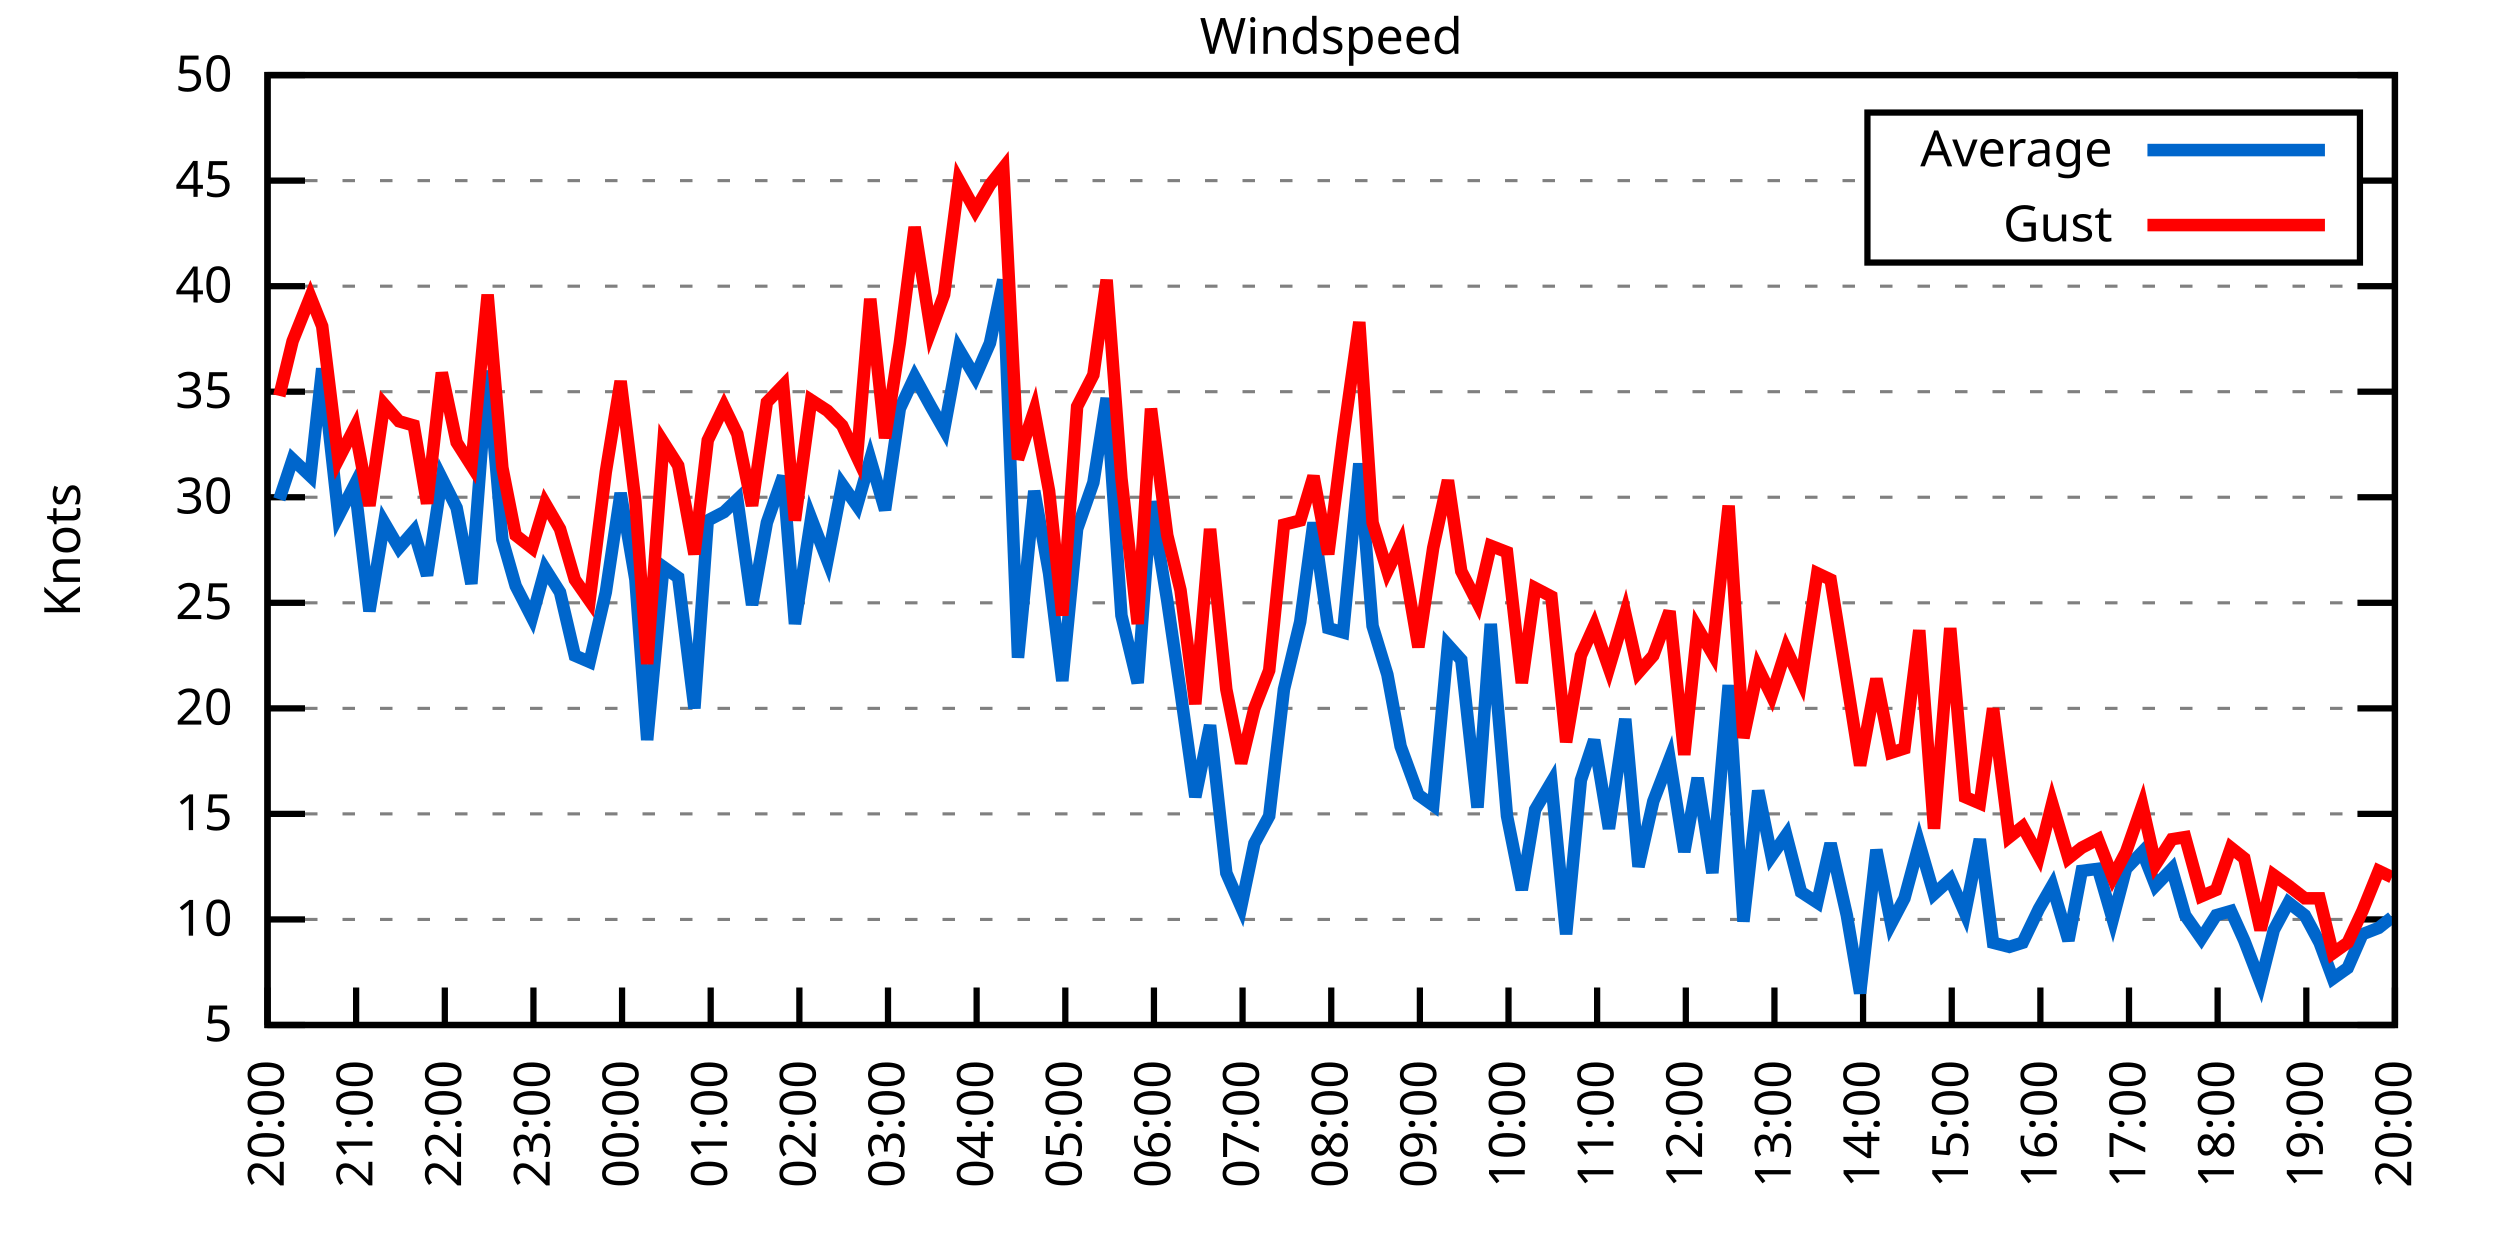
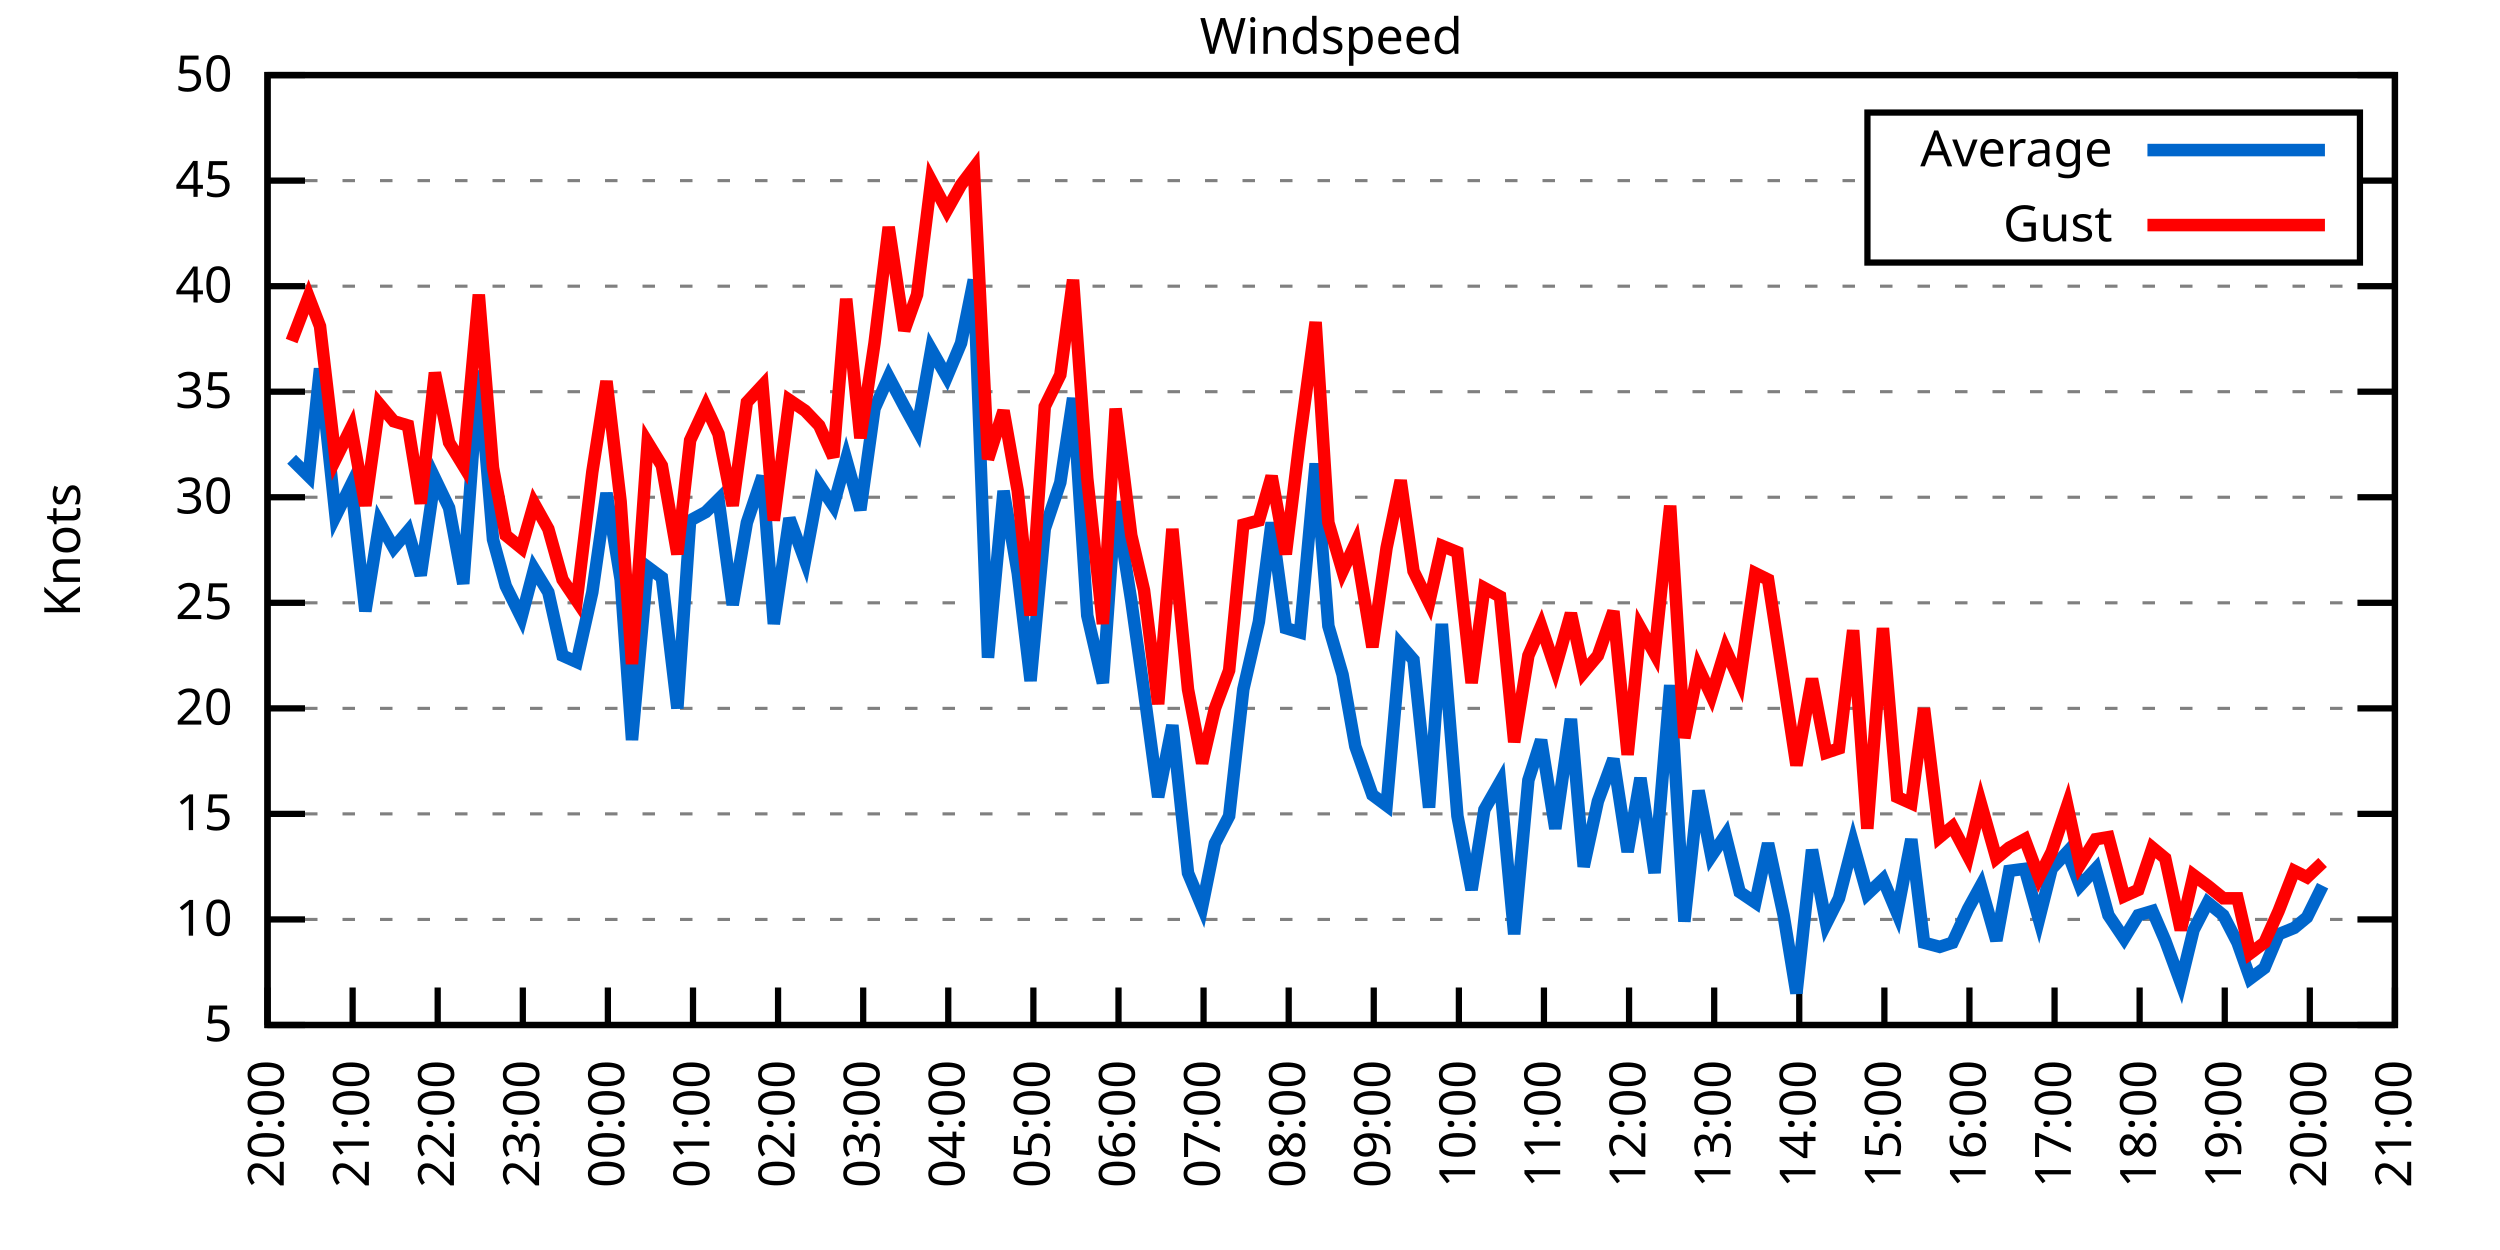
<svg xmlns="http://www.w3.org/2000/svg" xmlns:xlink="http://www.w3.org/1999/xlink" width="400" height="200" viewBox="0 0 400 200">
  <g id="gnuplot_canvas">
    <rect x="0" y="0" width="400" height="200" fill="none" />
    <defs>
      <circle id="gpDot" r="0.5" stroke-width="0.5" stroke="currentColor" />
      <path id="gpPt0" stroke-width="0.333" stroke="currentColor" d="M-1,0 h2 M0,-1 v2" />
      <path id="gpPt1" stroke-width="0.333" stroke="currentColor" d="M-1,-1 L1,1 M1,-1 L-1,1" />
      <path id="gpPt2" stroke-width="0.333" stroke="currentColor" d="M-1,0 L1,0 M0,-1 L0,1 M-1,-1 L1,1 M-1,1 L1,-1" />
      <rect id="gpPt3" stroke-width="0.333" stroke="currentColor" x="-1" y="-1" width="2" height="2" />
      <rect id="gpPt4" stroke-width="0.333" stroke="currentColor" fill="currentColor" x="-1" y="-1" width="2" height="2" />
      <circle id="gpPt5" stroke-width="0.333" stroke="currentColor" cx="0" cy="0" r="1" />
      <use xlink:href="#gpPt5" id="gpPt6" fill="currentColor" stroke="none" />
      <path id="gpPt7" stroke-width="0.333" stroke="currentColor" d="M0,-1.33 L-1.33,0.67 L1.33,0.67 z" />
      <use xlink:href="#gpPt7" id="gpPt8" fill="currentColor" stroke="none" />
      <use xlink:href="#gpPt7" id="gpPt9" stroke="currentColor" transform="rotate(180)" />
      <use xlink:href="#gpPt9" id="gpPt10" fill="currentColor" stroke="none" />
      <use xlink:href="#gpPt3" id="gpPt11" stroke="currentColor" transform="rotate(45)" />
      <use xlink:href="#gpPt11" id="gpPt12" fill="currentColor" stroke="none" />
      <path id="gpPt13" stroke-width="0.333" stroke="currentColor" d="M0,1.330 L1.265,0.411 L0.782,-1.067 L-0.782,-1.076 L-1.265,0.411 z" />
      <use xlink:href="#gpPt13" id="gpPt14" fill="currentColor" stroke="none" />
      <filter id="textbox" filterUnits="objectBoundingBox" x="0" y="0" height="1" width="1">
        <feFlood flood-color="white" flood-opacity="1" result="bgnd" />
        <feComposite in="SourceGraphic" in2="bgnd" operator="atop" />
      </filter>
      <filter id="greybox" filterUnits="objectBoundingBox" x="0" y="0" height="1" width="1">
        <feFlood flood-color="lightgrey" flood-opacity="1" result="grey" />
        <feComposite in="SourceGraphic" in2="grey" operator="atop" />
      </filter>
    </defs>
    <g fill="none" color="white" stroke="currentColor" stroke-width="1.00" stroke-linecap="butt" stroke-linejoin="miter">
</g>
    <g fill="none" color="black" stroke="currentColor" stroke-width="1.00" stroke-linecap="butt" stroke-linejoin="miter">
      <g stroke="none" shape-rendering="crispEdges">
        <polygon fill="rgb(255, 255, 255)" points="42.80,164.00 383.18,164.00 383.18,12.02 42.80,12.02 " />
      </g>
    </g>
    <g fill="none" color="black" stroke="currentColor" stroke-width="1.00" stroke-linecap="butt" stroke-linejoin="miter">
</g>
    <g fill="none" color="black" stroke="black" stroke-width="0.50" stroke-linecap="butt" stroke-linejoin="miter">
</g>
    <g fill="none" color="gray" stroke="currentColor" stroke-width="0.50" stroke-linecap="butt" stroke-linejoin="miter">
      <path stroke="gray" stroke-dasharray="2,4" class="gridline" d="M42.80,164.00 L383.19,164.00  " />
    </g>
    <g fill="none" color="gray" stroke="gray" stroke-width="1.00" stroke-linecap="butt" stroke-linejoin="miter">
</g>
    <g fill="none" color="black" stroke="currentColor" stroke-width="1.00" stroke-linecap="butt" stroke-linejoin="miter">
      <path stroke="black" d="M42.80,164.00 L48.80,164.00 M383.19,164.00 L377.19,164.00  " />
      <g transform="translate(37.20,166.60)" stroke="none" fill="black" font-family="Sans" font-size="8.00" text-anchor="end">
        <text>
          <tspan font-family="Sans"> 5</tspan>
        </text>
      </g>
    </g>
    <g fill="none" color="black" stroke="currentColor" stroke-width="1.00" stroke-linecap="butt" stroke-linejoin="miter">
</g>
    <g fill="none" color="black" stroke="black" stroke-width="0.50" stroke-linecap="butt" stroke-linejoin="miter">
</g>
    <g fill="none" color="gray" stroke="currentColor" stroke-width="0.50" stroke-linecap="butt" stroke-linejoin="miter">
      <path stroke="gray" stroke-dasharray="2,4" class="gridline" d="M42.80,147.11 L383.19,147.11  " />
    </g>
    <g fill="none" color="gray" stroke="gray" stroke-width="1.00" stroke-linecap="butt" stroke-linejoin="miter">
</g>
    <g fill="none" color="black" stroke="currentColor" stroke-width="1.00" stroke-linecap="butt" stroke-linejoin="miter">
      <path stroke="black" d="M42.80,147.11 L48.80,147.11 M383.19,147.11 L377.19,147.11  " />
      <g transform="translate(37.20,149.71)" stroke="none" fill="black" font-family="Sans" font-size="8.00" text-anchor="end">
        <text>
          <tspan font-family="Sans"> 10</tspan>
        </text>
      </g>
    </g>
    <g fill="none" color="black" stroke="currentColor" stroke-width="1.00" stroke-linecap="butt" stroke-linejoin="miter">
</g>
    <g fill="none" color="black" stroke="black" stroke-width="0.50" stroke-linecap="butt" stroke-linejoin="miter">
</g>
    <g fill="none" color="gray" stroke="currentColor" stroke-width="0.50" stroke-linecap="butt" stroke-linejoin="miter">
      <path stroke="gray" stroke-dasharray="2,4" class="gridline" d="M42.80,130.22 L383.19,130.22  " />
    </g>
    <g fill="none" color="gray" stroke="gray" stroke-width="1.00" stroke-linecap="butt" stroke-linejoin="miter">
</g>
    <g fill="none" color="black" stroke="currentColor" stroke-width="1.00" stroke-linecap="butt" stroke-linejoin="miter">
      <path stroke="black" d="M42.80,130.22 L48.80,130.22 M383.19,130.22 L377.19,130.22  " />
      <g transform="translate(37.20,132.82)" stroke="none" fill="black" font-family="Sans" font-size="8.00" text-anchor="end">
        <text>
          <tspan font-family="Sans"> 15</tspan>
        </text>
      </g>
    </g>
    <g fill="none" color="black" stroke="currentColor" stroke-width="1.00" stroke-linecap="butt" stroke-linejoin="miter">
</g>
    <g fill="none" color="black" stroke="black" stroke-width="0.50" stroke-linecap="butt" stroke-linejoin="miter">
</g>
    <g fill="none" color="gray" stroke="currentColor" stroke-width="0.50" stroke-linecap="butt" stroke-linejoin="miter">
      <path stroke="gray" stroke-dasharray="2,4" class="gridline" d="M42.80,113.34 L383.19,113.34  " />
    </g>
    <g fill="none" color="gray" stroke="gray" stroke-width="1.00" stroke-linecap="butt" stroke-linejoin="miter">
</g>
    <g fill="none" color="black" stroke="currentColor" stroke-width="1.00" stroke-linecap="butt" stroke-linejoin="miter">
      <path stroke="black" d="M42.80,113.34 L48.80,113.34 M383.19,113.34 L377.19,113.34  " />
      <g transform="translate(37.20,115.94)" stroke="none" fill="black" font-family="Sans" font-size="8.00" text-anchor="end">
        <text>
          <tspan font-family="Sans"> 20</tspan>
        </text>
      </g>
    </g>
    <g fill="none" color="black" stroke="currentColor" stroke-width="1.00" stroke-linecap="butt" stroke-linejoin="miter">
</g>
    <g fill="none" color="black" stroke="black" stroke-width="0.50" stroke-linecap="butt" stroke-linejoin="miter">
</g>
    <g fill="none" color="gray" stroke="currentColor" stroke-width="0.50" stroke-linecap="butt" stroke-linejoin="miter">
      <path stroke="gray" stroke-dasharray="2,4" class="gridline" d="M42.80,96.45 L383.19,96.45  " />
    </g>
    <g fill="none" color="gray" stroke="gray" stroke-width="1.00" stroke-linecap="butt" stroke-linejoin="miter">
</g>
    <g fill="none" color="black" stroke="currentColor" stroke-width="1.00" stroke-linecap="butt" stroke-linejoin="miter">
      <path stroke="black" d="M42.80,96.45 L48.80,96.45 M383.19,96.45 L377.19,96.45  " />
      <g transform="translate(37.20,99.05)" stroke="none" fill="black" font-family="Sans" font-size="8.00" text-anchor="end">
        <text>
          <tspan font-family="Sans"> 25</tspan>
        </text>
      </g>
    </g>
    <g fill="none" color="black" stroke="currentColor" stroke-width="1.00" stroke-linecap="butt" stroke-linejoin="miter">
</g>
    <g fill="none" color="black" stroke="black" stroke-width="0.50" stroke-linecap="butt" stroke-linejoin="miter">
</g>
    <g fill="none" color="gray" stroke="currentColor" stroke-width="0.50" stroke-linecap="butt" stroke-linejoin="miter">
      <path stroke="gray" stroke-dasharray="2,4" class="gridline" d="M42.80,79.56 L383.19,79.56  " />
    </g>
    <g fill="none" color="gray" stroke="gray" stroke-width="1.00" stroke-linecap="butt" stroke-linejoin="miter">
</g>
    <g fill="none" color="black" stroke="currentColor" stroke-width="1.00" stroke-linecap="butt" stroke-linejoin="miter">
      <path stroke="black" d="M42.80,79.56 L48.80,79.56 M383.19,79.56 L377.19,79.56  " />
      <g transform="translate(37.20,82.16)" stroke="none" fill="black" font-family="Sans" font-size="8.00" text-anchor="end">
        <text>
          <tspan font-family="Sans"> 30</tspan>
        </text>
      </g>
    </g>
    <g fill="none" color="black" stroke="currentColor" stroke-width="1.00" stroke-linecap="butt" stroke-linejoin="miter">
</g>
    <g fill="none" color="black" stroke="black" stroke-width="0.50" stroke-linecap="butt" stroke-linejoin="miter">
</g>
    <g fill="none" color="gray" stroke="currentColor" stroke-width="0.50" stroke-linecap="butt" stroke-linejoin="miter">
      <path stroke="gray" stroke-dasharray="2,4" class="gridline" d="M42.80,62.67 L383.19,62.67  " />
    </g>
    <g fill="none" color="gray" stroke="gray" stroke-width="1.00" stroke-linecap="butt" stroke-linejoin="miter">
</g>
    <g fill="none" color="black" stroke="currentColor" stroke-width="1.00" stroke-linecap="butt" stroke-linejoin="miter">
      <path stroke="black" d="M42.80,62.67 L48.80,62.67 M383.19,62.67 L377.19,62.67  " />
      <g transform="translate(37.20,65.27)" stroke="none" fill="black" font-family="Sans" font-size="8.00" text-anchor="end">
        <text>
          <tspan font-family="Sans"> 35</tspan>
        </text>
      </g>
    </g>
    <g fill="none" color="black" stroke="currentColor" stroke-width="1.00" stroke-linecap="butt" stroke-linejoin="miter">
</g>
    <g fill="none" color="black" stroke="black" stroke-width="0.50" stroke-linecap="butt" stroke-linejoin="miter">
</g>
    <g fill="none" color="gray" stroke="currentColor" stroke-width="0.50" stroke-linecap="butt" stroke-linejoin="miter">
      <path stroke="gray" stroke-dasharray="2,4" class="gridline" d="M42.80,45.79 L383.19,45.79  " />
    </g>
    <g fill="none" color="gray" stroke="gray" stroke-width="1.00" stroke-linecap="butt" stroke-linejoin="miter">
</g>
    <g fill="none" color="black" stroke="currentColor" stroke-width="1.00" stroke-linecap="butt" stroke-linejoin="miter">
      <path stroke="black" d="M42.80,45.79 L48.80,45.79 M383.19,45.79 L377.19,45.79  " />
      <g transform="translate(37.20,48.39)" stroke="none" fill="black" font-family="Sans" font-size="8.00" text-anchor="end">
        <text>
          <tspan font-family="Sans"> 40</tspan>
        </text>
      </g>
    </g>
    <g fill="none" color="black" stroke="currentColor" stroke-width="1.00" stroke-linecap="butt" stroke-linejoin="miter">
</g>
    <g fill="none" color="black" stroke="black" stroke-width="0.50" stroke-linecap="butt" stroke-linejoin="miter">
</g>
    <g fill="none" color="gray" stroke="currentColor" stroke-width="0.50" stroke-linecap="butt" stroke-linejoin="miter">
      <path stroke="gray" stroke-dasharray="2,4" class="gridline" d="M42.80,28.90 L298.79,28.90 M377.59,28.90 L383.19,28.90  " />
    </g>
    <g fill="none" color="gray" stroke="gray" stroke-width="1.00" stroke-linecap="butt" stroke-linejoin="miter">
</g>
    <g fill="none" color="black" stroke="currentColor" stroke-width="1.00" stroke-linecap="butt" stroke-linejoin="miter">
      <path stroke="black" d="M42.80,28.90 L48.80,28.90 M383.19,28.90 L377.19,28.90  " />
      <g transform="translate(37.20,31.50)" stroke="none" fill="black" font-family="Sans" font-size="8.00" text-anchor="end">
        <text>
          <tspan font-family="Sans"> 45</tspan>
        </text>
      </g>
    </g>
    <g fill="none" color="black" stroke="currentColor" stroke-width="1.00" stroke-linecap="butt" stroke-linejoin="miter">
</g>
    <g fill="none" color="black" stroke="black" stroke-width="0.50" stroke-linecap="butt" stroke-linejoin="miter">
</g>
    <g fill="none" color="gray" stroke="currentColor" stroke-width="0.50" stroke-linecap="butt" stroke-linejoin="miter">
      <path stroke="gray" stroke-dasharray="2,4" class="gridline" d="M42.80,12.01 L383.19,12.01  " />
    </g>
    <g fill="none" color="gray" stroke="gray" stroke-width="1.00" stroke-linecap="butt" stroke-linejoin="miter">
</g>
    <g fill="none" color="black" stroke="currentColor" stroke-width="1.00" stroke-linecap="butt" stroke-linejoin="miter">
      <path stroke="black" d="M42.80,12.01 L48.80,12.01 M383.19,12.01 L377.19,12.01  " />
      <g transform="translate(37.20,14.61)" stroke="none" fill="black" font-family="Sans" font-size="8.00" text-anchor="end">
        <text>
          <tspan font-family="Sans"> 50</tspan>
        </text>
      </g>
    </g>
    <g fill="none" color="black" stroke="currentColor" stroke-width="1.00" stroke-linecap="butt" stroke-linejoin="miter">
      <path stroke="black" d="M42.80,164.00 L42.80,158.00  " />
      <g transform="translate(45.40,169.60) rotate(270.00)" stroke="none" fill="black" font-family="Sans" font-size="8.00" text-anchor="end">
        <text>
          <tspan font-family="Sans">20:00</tspan>
        </text>
      </g>
    </g>
    <g fill="none" color="black" stroke="currentColor" stroke-width="1.00" stroke-linecap="butt" stroke-linejoin="miter">
-       <path stroke="black" d="M56.98,164.00 L56.98,158.00  " />
-       <g transform="translate(59.58,169.60) rotate(270.00)" stroke="none" fill="black" font-family="Sans" font-size="8.00" text-anchor="end">
+       <path stroke="black" d="M56.42,164.00 L56.42,158.00  " />
+       <g transform="translate(59.02,169.60) rotate(270.00)" stroke="none" fill="black" font-family="Sans" font-size="8.00" text-anchor="end">
        <text>
          <tspan font-family="Sans">21:00</tspan>
        </text>
      </g>
    </g>
    <g fill="none" color="black" stroke="currentColor" stroke-width="1.00" stroke-linecap="butt" stroke-linejoin="miter">
-       <path stroke="black" d="M71.17,164.00 L71.17,158.00  " />
-       <g transform="translate(73.77,169.60) rotate(270.00)" stroke="none" fill="black" font-family="Sans" font-size="8.00" text-anchor="end">
+       <path stroke="black" d="M70.03,164.00 L70.03,158.00  " />
+       <g transform="translate(72.63,169.60) rotate(270.00)" stroke="none" fill="black" font-family="Sans" font-size="8.00" text-anchor="end">
        <text>
          <tspan font-family="Sans">22:00</tspan>
        </text>
      </g>
    </g>
    <g fill="none" color="black" stroke="currentColor" stroke-width="1.00" stroke-linecap="butt" stroke-linejoin="miter">
-       <path stroke="black" d="M85.35,164.00 L85.35,158.00  " />
-       <g transform="translate(87.95,169.60) rotate(270.00)" stroke="none" fill="black" font-family="Sans" font-size="8.00" text-anchor="end">
+       <path stroke="black" d="M83.65,164.00 L83.65,158.00  " />
+       <g transform="translate(86.25,169.60) rotate(270.00)" stroke="none" fill="black" font-family="Sans" font-size="8.00" text-anchor="end">
        <text>
          <tspan font-family="Sans">23:00</tspan>
        </text>
      </g>
    </g>
    <g fill="none" color="black" stroke="currentColor" stroke-width="1.00" stroke-linecap="butt" stroke-linejoin="miter">
-       <path stroke="black" d="M99.53,164.00 L99.53,158.00  " />
-       <g transform="translate(102.13,169.60) rotate(270.00)" stroke="none" fill="black" font-family="Sans" font-size="8.00" text-anchor="end">
+       <path stroke="black" d="M97.26,164.00 L97.26,158.00  " />
+       <g transform="translate(99.86,169.60) rotate(270.00)" stroke="none" fill="black" font-family="Sans" font-size="8.00" text-anchor="end">
        <text>
          <tspan font-family="Sans">00:00</tspan>
        </text>
      </g>
    </g>
    <g fill="none" color="black" stroke="currentColor" stroke-width="1.00" stroke-linecap="butt" stroke-linejoin="miter">
-       <path stroke="black" d="M113.71,164.00 L113.71,158.00  " />
-       <g transform="translate(116.31,169.60) rotate(270.00)" stroke="none" fill="black" font-family="Sans" font-size="8.00" text-anchor="end">
+       <path stroke="black" d="M110.88,164.00 L110.88,158.00  " />
+       <g transform="translate(113.48,169.60) rotate(270.00)" stroke="none" fill="black" font-family="Sans" font-size="8.00" text-anchor="end">
        <text>
          <tspan font-family="Sans">01:00</tspan>
        </text>
      </g>
    </g>
    <g fill="none" color="black" stroke="currentColor" stroke-width="1.00" stroke-linecap="butt" stroke-linejoin="miter">
-       <path stroke="black" d="M127.90,164.00 L127.90,158.00  " />
-       <g transform="translate(130.50,169.60) rotate(270.00)" stroke="none" fill="black" font-family="Sans" font-size="8.00" text-anchor="end">
+       <path stroke="black" d="M124.49,164.00 L124.49,158.00  " />
+       <g transform="translate(127.09,169.60) rotate(270.00)" stroke="none" fill="black" font-family="Sans" font-size="8.00" text-anchor="end">
        <text>
          <tspan font-family="Sans">02:00</tspan>
        </text>
      </g>
    </g>
    <g fill="none" color="black" stroke="currentColor" stroke-width="1.00" stroke-linecap="butt" stroke-linejoin="miter">
-       <path stroke="black" d="M142.08,164.00 L142.08,158.00  " />
-       <g transform="translate(144.68,169.60) rotate(270.00)" stroke="none" fill="black" font-family="Sans" font-size="8.00" text-anchor="end">
+       <path stroke="black" d="M138.11,164.00 L138.11,158.00  " />
+       <g transform="translate(140.71,169.60) rotate(270.00)" stroke="none" fill="black" font-family="Sans" font-size="8.00" text-anchor="end">
        <text>
          <tspan font-family="Sans">03:00</tspan>
        </text>
      </g>
    </g>
    <g fill="none" color="black" stroke="currentColor" stroke-width="1.00" stroke-linecap="butt" stroke-linejoin="miter">
-       <path stroke="black" d="M156.26,164.00 L156.26,158.00  " />
-       <g transform="translate(158.86,169.60) rotate(270.00)" stroke="none" fill="black" font-family="Sans" font-size="8.00" text-anchor="end">
+       <path stroke="black" d="M151.72,164.00 L151.72,158.00  " />
+       <g transform="translate(154.32,169.60) rotate(270.00)" stroke="none" fill="black" font-family="Sans" font-size="8.00" text-anchor="end">
        <text>
          <tspan font-family="Sans">04:00</tspan>
        </text>
      </g>
    </g>
    <g fill="none" color="black" stroke="currentColor" stroke-width="1.00" stroke-linecap="butt" stroke-linejoin="miter">
-       <path stroke="black" d="M170.45,164.00 L170.45,158.00  " />
-       <g transform="translate(173.05,169.60) rotate(270.00)" stroke="none" fill="black" font-family="Sans" font-size="8.00" text-anchor="end">
+       <path stroke="black" d="M165.34,164.00 L165.34,158.00  " />
+       <g transform="translate(167.94,169.60) rotate(270.00)" stroke="none" fill="black" font-family="Sans" font-size="8.00" text-anchor="end">
        <text>
          <tspan font-family="Sans">05:00</tspan>
        </text>
      </g>
    </g>
    <g fill="none" color="black" stroke="currentColor" stroke-width="1.00" stroke-linecap="butt" stroke-linejoin="miter">
-       <path stroke="black" d="M184.63,164.00 L184.63,158.00  " />
-       <g transform="translate(187.23,169.60) rotate(270.00)" stroke="none" fill="black" font-family="Sans" font-size="8.00" text-anchor="end">
+       <path stroke="black" d="M178.96,164.00 L178.96,158.00  " />
+       <g transform="translate(181.56,169.60) rotate(270.00)" stroke="none" fill="black" font-family="Sans" font-size="8.00" text-anchor="end">
        <text>
          <tspan font-family="Sans">06:00</tspan>
        </text>
      </g>
    </g>
    <g fill="none" color="black" stroke="currentColor" stroke-width="1.00" stroke-linecap="butt" stroke-linejoin="miter">
-       <path stroke="black" d="M198.81,164.00 L198.81,158.00  " />
-       <g transform="translate(201.41,169.60) rotate(270.00)" stroke="none" fill="black" font-family="Sans" font-size="8.00" text-anchor="end">
+       <path stroke="black" d="M192.57,164.00 L192.57,158.00  " />
+       <g transform="translate(195.17,169.60) rotate(270.00)" stroke="none" fill="black" font-family="Sans" font-size="8.00" text-anchor="end">
        <text>
          <tspan font-family="Sans">07:00</tspan>
        </text>
      </g>
    </g>
    <g fill="none" color="black" stroke="currentColor" stroke-width="1.00" stroke-linecap="butt" stroke-linejoin="miter">
-       <path stroke="black" d="M213.00,164.00 L213.00,158.00  " />
-       <g transform="translate(215.60,169.60) rotate(270.00)" stroke="none" fill="black" font-family="Sans" font-size="8.00" text-anchor="end">
+       <path stroke="black" d="M206.19,164.00 L206.19,158.00  " />
+       <g transform="translate(208.79,169.60) rotate(270.00)" stroke="none" fill="black" font-family="Sans" font-size="8.00" text-anchor="end">
        <text>
          <tspan font-family="Sans">08:00</tspan>
        </text>
      </g>
    </g>
    <g fill="none" color="black" stroke="currentColor" stroke-width="1.00" stroke-linecap="butt" stroke-linejoin="miter">
-       <path stroke="black" d="M227.18,164.00 L227.18,158.00  " />
-       <g transform="translate(229.78,169.60) rotate(270.00)" stroke="none" fill="black" font-family="Sans" font-size="8.00" text-anchor="end">
+       <path stroke="black" d="M219.80,164.00 L219.80,158.00  " />
+       <g transform="translate(222.40,169.60) rotate(270.00)" stroke="none" fill="black" font-family="Sans" font-size="8.00" text-anchor="end">
        <text>
          <tspan font-family="Sans">09:00</tspan>
        </text>
      </g>
    </g>
    <g fill="none" color="black" stroke="currentColor" stroke-width="1.00" stroke-linecap="butt" stroke-linejoin="miter">
-       <path stroke="black" d="M241.36,164.00 L241.36,158.00  " />
-       <g transform="translate(243.96,169.60) rotate(270.00)" stroke="none" fill="black" font-family="Sans" font-size="8.00" text-anchor="end">
+       <path stroke="black" d="M233.42,164.00 L233.42,158.00  " />
+       <g transform="translate(236.02,169.60) rotate(270.00)" stroke="none" fill="black" font-family="Sans" font-size="8.00" text-anchor="end">
        <text>
          <tspan font-family="Sans">10:00</tspan>
        </text>
      </g>
    </g>
    <g fill="none" color="black" stroke="currentColor" stroke-width="1.00" stroke-linecap="butt" stroke-linejoin="miter">
-       <path stroke="black" d="M255.54,164.00 L255.54,158.00  " />
-       <g transform="translate(258.14,169.60) rotate(270.00)" stroke="none" fill="black" font-family="Sans" font-size="8.00" text-anchor="end">
+       <path stroke="black" d="M247.03,164.00 L247.03,158.00  " />
+       <g transform="translate(249.63,169.60) rotate(270.00)" stroke="none" fill="black" font-family="Sans" font-size="8.00" text-anchor="end">
        <text>
          <tspan font-family="Sans">11:00</tspan>
        </text>
      </g>
    </g>
    <g fill="none" color="black" stroke="currentColor" stroke-width="1.00" stroke-linecap="butt" stroke-linejoin="miter">
-       <path stroke="black" d="M269.73,164.00 L269.73,158.00  " />
-       <g transform="translate(272.33,169.60) rotate(270.00)" stroke="none" fill="black" font-family="Sans" font-size="8.00" text-anchor="end">
+       <path stroke="black" d="M260.65,164.00 L260.65,158.00  " />
+       <g transform="translate(263.25,169.60) rotate(270.00)" stroke="none" fill="black" font-family="Sans" font-size="8.00" text-anchor="end">
        <text>
          <tspan font-family="Sans">12:00</tspan>
        </text>
      </g>
    </g>
    <g fill="none" color="black" stroke="currentColor" stroke-width="1.00" stroke-linecap="butt" stroke-linejoin="miter">
-       <path stroke="black" d="M283.91,164.00 L283.91,158.00  " />
-       <g transform="translate(286.51,169.60) rotate(270.00)" stroke="none" fill="black" font-family="Sans" font-size="8.00" text-anchor="end">
+       <path stroke="black" d="M274.27,164.00 L274.27,158.00  " />
+       <g transform="translate(276.87,169.60) rotate(270.00)" stroke="none" fill="black" font-family="Sans" font-size="8.00" text-anchor="end">
        <text>
          <tspan font-family="Sans">13:00</tspan>
        </text>
      </g>
    </g>
    <g fill="none" color="black" stroke="currentColor" stroke-width="1.00" stroke-linecap="butt" stroke-linejoin="miter">
-       <path stroke="black" d="M298.09,164.00 L298.09,158.00  " />
-       <g transform="translate(300.69,169.60) rotate(270.00)" stroke="none" fill="black" font-family="Sans" font-size="8.00" text-anchor="end">
+       <path stroke="black" d="M287.88,164.00 L287.88,158.00  " />
+       <g transform="translate(290.48,169.60) rotate(270.00)" stroke="none" fill="black" font-family="Sans" font-size="8.00" text-anchor="end">
        <text>
          <tspan font-family="Sans">14:00</tspan>
        </text>
      </g>
    </g>
    <g fill="none" color="black" stroke="currentColor" stroke-width="1.00" stroke-linecap="butt" stroke-linejoin="miter">
-       <path stroke="black" d="M312.28,164.00 L312.28,158.00  " />
-       <g transform="translate(314.88,169.60) rotate(270.00)" stroke="none" fill="black" font-family="Sans" font-size="8.00" text-anchor="end">
+       <path stroke="black" d="M301.50,164.00 L301.50,158.00  " />
+       <g transform="translate(304.10,169.60) rotate(270.00)" stroke="none" fill="black" font-family="Sans" font-size="8.00" text-anchor="end">
        <text>
          <tspan font-family="Sans">15:00</tspan>
        </text>
      </g>
    </g>
    <g fill="none" color="black" stroke="currentColor" stroke-width="1.00" stroke-linecap="butt" stroke-linejoin="miter">
-       <path stroke="black" d="M326.46,164.00 L326.46,158.00  " />
-       <g transform="translate(329.06,169.60) rotate(270.00)" stroke="none" fill="black" font-family="Sans" font-size="8.00" text-anchor="end">
+       <path stroke="black" d="M315.11,164.00 L315.11,158.00  " />
+       <g transform="translate(317.71,169.60) rotate(270.00)" stroke="none" fill="black" font-family="Sans" font-size="8.00" text-anchor="end">
        <text>
          <tspan font-family="Sans">16:00</tspan>
        </text>
      </g>
    </g>
    <g fill="none" color="black" stroke="currentColor" stroke-width="1.00" stroke-linecap="butt" stroke-linejoin="miter">
-       <path stroke="black" d="M340.64,164.00 L340.64,158.00  " />
-       <g transform="translate(343.24,169.60) rotate(270.00)" stroke="none" fill="black" font-family="Sans" font-size="8.00" text-anchor="end">
+       <path stroke="black" d="M328.73,164.00 L328.73,158.00  " />
+       <g transform="translate(331.33,169.60) rotate(270.00)" stroke="none" fill="black" font-family="Sans" font-size="8.00" text-anchor="end">
        <text>
          <tspan font-family="Sans">17:00</tspan>
        </text>
      </g>
    </g>
    <g fill="none" color="black" stroke="currentColor" stroke-width="1.00" stroke-linecap="butt" stroke-linejoin="miter">
-       <path stroke="black" d="M354.82,164.00 L354.82,158.00  " />
-       <g transform="translate(357.42,169.60) rotate(270.00)" stroke="none" fill="black" font-family="Sans" font-size="8.00" text-anchor="end">
+       <path stroke="black" d="M342.34,164.00 L342.34,158.00  " />
+       <g transform="translate(344.94,169.60) rotate(270.00)" stroke="none" fill="black" font-family="Sans" font-size="8.00" text-anchor="end">
        <text>
          <tspan font-family="Sans">18:00</tspan>
        </text>
      </g>
    </g>
    <g fill="none" color="black" stroke="currentColor" stroke-width="1.00" stroke-linecap="butt" stroke-linejoin="miter">
-       <path stroke="black" d="M369.01,164.00 L369.01,158.00  " />
-       <g transform="translate(371.61,169.60) rotate(270.00)" stroke="none" fill="black" font-family="Sans" font-size="8.00" text-anchor="end">
+       <path stroke="black" d="M355.96,164.00 L355.96,158.00  " />
+       <g transform="translate(358.56,169.60) rotate(270.00)" stroke="none" fill="black" font-family="Sans" font-size="8.00" text-anchor="end">
        <text>
          <tspan font-family="Sans">19:00</tspan>
+         </text>
+       </g>
+     </g>
+     <g fill="none" color="black" stroke="currentColor" stroke-width="1.00" stroke-linecap="butt" stroke-linejoin="miter">
+       <path stroke="black" d="M369.57,164.00 L369.57,158.00  " />
+       <g transform="translate(372.17,169.60) rotate(270.00)" stroke="none" fill="black" font-family="Sans" font-size="8.00" text-anchor="end">
+         <text>
+           <tspan font-family="Sans">20:00</tspan>
        </text>
      </g>
    </g>
    <g fill="none" color="black" stroke="currentColor" stroke-width="1.00" stroke-linecap="butt" stroke-linejoin="miter">
      <path stroke="black" d="M383.19,164.00 L383.19,158.00  " />
      <g transform="translate(385.79,169.60) rotate(270.00)" stroke="none" fill="black" font-family="Sans" font-size="8.00" text-anchor="end">
        <text>
-           <tspan font-family="Sans">20:00</tspan>
+           <tspan font-family="Sans">21:00</tspan>
        </text>
      </g>
    </g>
    <g fill="none" color="black" stroke="currentColor" stroke-width="1.00" stroke-linecap="butt" stroke-linejoin="miter">
</g>
    <g fill="none" color="black" stroke="currentColor" stroke-width="1.00" stroke-linecap="butt" stroke-linejoin="miter">
      <path stroke="black" d="M42.80,12.01 L42.80,164.00 L383.19,164.00 L383.19,12.01 L42.80,12.01 Z  " />
    </g>
    <g fill="none" color="black" stroke="currentColor" stroke-width="1.00" stroke-linecap="butt" stroke-linejoin="miter">
</g>
    <g fill="none" color="black" stroke="currentColor" stroke-width="1.00" stroke-linecap="butt" stroke-linejoin="miter">
      <path stroke="black" d="M298.79,42.01 L298.79,18.01 L377.59,18.01 L377.59,42.01 L298.79,42.01 Z  " />
    </g>
    <g id="Windspeed_plot_1">
      <g fill="none" color="white" stroke="black" stroke-width="2.00" stroke-linecap="butt" stroke-linejoin="miter">
</g>
      <g fill="none" color="black" stroke="currentColor" stroke-width="2.00" stroke-linecap="butt" stroke-linejoin="miter">
        <g transform="translate(337.99,26.61)" stroke="none" fill="black" font-family="Sans" font-size="8.00" text-anchor="end">
          <text>
            <tspan font-family="Sans">Average</tspan>
          </text>
        </g>
      </g>
      <g fill="none" color="black" stroke="currentColor" stroke-width="2.00" stroke-linecap="butt" stroke-linejoin="miter">
-         <path stroke="rgb(  0, 102, 204)" d="M343.59,24.01 L371.99,24.01 M44.69,79.90 L46.82,73.48 L49.66,76.18 L51.55,58.96 L54.15,82.60 L56.75,77.53   L59.11,97.80 L61.47,83.61 L63.84,87.67 L66.20,84.97 L68.33,92.06 L70.69,76.52 L73.06,81.25 L75.42,93.41   L78.02,59.30 L80.38,86.32 L82.51,93.75 L85.11,98.81 L87.24,91.04 L89.60,94.76 L91.97,104.89 L94.33,105.91   L96.93,94.76 L99.30,78.89 L101.66,92.73 L103.55,118.40 L106.15,90.71 L108.51,92.40 L111.11,113.34 L113.24,83.28   L115.84,81.93 L117.97,79.90 L120.33,96.79 L122.70,83.61 L125.30,76.18 L127.19,99.83 L129.79,82.94 L132.39,89.69   L134.75,77.53 L137.12,80.91 L139.24,73.48 L141.61,81.59 L143.97,65.38 L146.34,60.31 L148.94,65.04 L151.06,68.75   L153.43,55.92 L156.03,60.31 L158.39,54.90 L160.52,44.77 L162.88,105.23 L165.48,78.55 L167.85,91.72 L169.97,108.95   L172.34,84.63 L174.94,77.20 L177.06,63.69 L179.43,98.48 L182.03,109.28 L184.16,80.24 L186.76,96.11 L188.88,110.63   L191.25,127.52 L193.61,116.04 L196.21,139.68 L198.58,145.09 L200.70,134.95 L203.07,130.56 L205.43,110.30 L208.03,99.49   L210.16,83.61 L212.52,100.50 L214.89,101.18 L217.49,74.16 L219.61,100.16 L221.98,107.93 L224.10,119.42 L226.94,127.18   L229.31,128.87 L231.67,103.20 L233.80,105.57 L236.40,129.21 L238.52,99.83 L241.12,130.56 L243.49,142.38 L245.62,129.55   L248.22,125.16 L250.58,149.48 L252.94,124.82 L255.07,118.40 L257.43,132.59 L260.04,115.03 L262.16,138.67 L264.53,128.20   L267.13,121.44 L269.49,136.30 L271.62,124.48 L273.98,139.68 L276.58,109.62 L278.95,147.45 L281.31,126.51 L283.44,136.98   L285.80,133.60 L288.16,142.72 L290.76,144.41 L292.89,134.95 L295.49,146.44 L297.62,158.93 L300.22,135.97 L302.58,147.79   L304.71,143.73 L307.08,134.95 L309.44,143.06 L312.04,140.69 L314.40,146.10 L316.77,134.28 L318.89,150.83 L321.49,151.50   L323.62,150.83 L326.22,145.42 L328.35,141.71 L330.95,150.49 L333.08,139.34 L335.68,139.01 L338.04,147.11 L340.17,139.01   L342.77,136.30 L344.90,141.71 L347.50,139.01 L349.62,146.44 L352.22,150.15 L354.59,146.44 L356.95,145.76 L359.08,150.49   L361.68,157.24 L363.81,148.80 L366.17,144.41 L368.77,146.44 L371.13,150.83 L373.26,156.57 L375.63,154.88 L377.99,149.48   L380.59,148.46 L382.72,146.77  " />
+         <path stroke="rgb(  0, 102, 204)" d="M343.59,24.01 L371.99,24.01 M46.66,73.48 L49.38,76.18 L51.20,58.96 L53.69,82.60 L56.19,77.53 L58.46,97.80   L60.73,83.61 L63.00,87.67 L65.27,84.97 L67.31,92.06 L69.58,76.52 L71.85,81.25 L74.12,93.41 L76.61,59.30   L78.88,86.32 L80.92,93.75 L83.42,98.81 L85.46,91.04 L87.73,94.76 L90.00,104.89 L92.27,105.91 L94.77,94.76   L97.04,78.89 L99.30,92.73 L101.12,118.40 L103.62,90.71 L105.89,92.40 L108.38,113.34 L110.42,83.28 L112.92,81.93   L114.96,79.90 L117.23,96.79 L119.50,83.61 L122.00,76.18 L123.81,99.83 L126.31,82.94 L128.81,89.69 L131.07,77.53   L133.34,80.91 L135.39,73.48 L137.66,81.59 L139.92,65.38 L142.19,60.31 L144.69,65.04 L146.73,68.75 L149.00,55.92   L151.50,60.31 L153.77,54.90 L155.81,44.77 L158.08,105.23 L160.57,78.55 L162.84,91.72 L164.89,108.95 L167.16,84.63   L169.65,77.20 L171.69,63.69 L173.96,98.48 L176.46,109.28 L178.50,80.24 L181.00,96.11 L183.04,110.63 L185.31,127.52   L187.58,116.04 L190.08,139.68 L192.34,145.09 L194.39,134.95 L196.66,130.56 L198.93,110.30 L201.42,99.49 L203.46,83.61   L205.73,100.50 L208.00,101.18 L210.50,74.16 L212.54,100.16 L214.81,107.93 L216.85,119.42 L219.58,127.18 L221.85,128.87   L224.11,103.20 L226.16,105.57 L228.65,129.21 L230.70,99.83 L233.19,130.56 L235.46,142.38 L237.50,129.55 L240.00,125.16   L242.27,149.48 L244.54,124.82 L246.58,118.40 L248.85,132.59 L251.35,115.03 L253.39,138.67 L255.66,128.20 L258.15,121.44   L260.42,136.30 L262.47,124.48 L264.73,139.68 L267.23,109.62 L269.50,147.45 L271.77,126.51 L273.81,136.98 L276.08,133.60   L278.35,142.72 L280.85,144.41 L282.89,134.95 L285.38,146.44 L287.43,158.93 L289.92,135.97 L292.19,147.79 L294.23,143.73   L296.50,134.95 L298.77,143.06 L301.27,140.69 L303.54,146.10 L305.81,134.28 L307.85,150.83 L310.35,151.50 L312.39,150.83   L314.89,145.42 L316.93,141.71 L319.42,150.49 L321.47,139.34 L323.96,139.01 L326.23,147.11 L328.27,139.01 L330.77,136.30   L332.81,141.71 L335.31,139.01 L337.35,146.44 L339.85,150.15 L342.12,146.44 L344.39,145.76 L346.43,150.49 L348.92,157.24   L350.97,148.80 L353.24,144.41 L355.73,146.44 L358.00,150.83 L360.04,156.57 L362.31,154.88 L364.58,149.48 L367.08,148.46   L369.12,146.77 L371.62,141.71  " />
      </g>
    </g>
    <g id="Windspeed_plot_2">
      <g fill="none" color="black" stroke="currentColor" stroke-width="2.00" stroke-linecap="butt" stroke-linejoin="miter">
        <g transform="translate(337.99,38.61)" stroke="none" fill="black" font-family="Sans" font-size="8.00" text-anchor="end">
          <text>
            <tspan font-family="Sans">Gust</tspan>
          </text>
        </g>
      </g>
      <g fill="none" color="black" stroke="currentColor" stroke-width="2.00" stroke-linecap="butt" stroke-linejoin="miter">
-         <path stroke="rgb(255,   0,   0)" d="M343.59,36.01 L371.99,36.01 M44.69,63.35 L46.82,54.57 L49.66,47.47 L51.55,52.20 L54.15,73.48 L56.75,68.42   L59.11,80.91 L61.47,64.70 L63.84,67.40 L66.20,68.08 L68.33,80.57 L70.69,59.63 L73.06,70.78 L75.42,74.49   L78.02,47.14 L80.38,74.83 L82.51,85.64 L85.11,87.67 L87.24,80.57 L89.60,84.63 L91.97,92.73 L94.33,96.11   L96.93,75.51 L99.30,60.98 L101.66,80.24 L103.55,106.24 L106.15,70.78 L108.51,74.49 L111.11,88.68 L113.24,70.44   L115.84,65.04 L117.97,69.43 L120.33,80.91 L122.70,64.36 L125.30,61.66 L127.19,83.28 L129.79,64.02 L132.39,65.71   L134.75,68.08 L137.12,73.14 L139.24,47.81 L141.61,70.10 L143.97,54.90 L146.34,36.33 L148.94,52.88 L151.06,47.14   L153.43,28.90 L156.03,33.63 L158.39,29.57 L160.52,26.87 L162.88,73.48 L165.48,65.71 L167.85,78.55 L169.97,98.48   L172.34,65.04 L174.94,59.97 L177.06,44.77 L179.43,76.52 L182.03,99.83 L184.16,65.38 L186.76,85.64 L188.88,94.42   L191.25,112.66 L193.61,84.63 L196.21,110.30 L198.58,122.12 L200.70,113.34 L203.07,107.26 L205.43,83.95 L208.03,83.28   L210.16,76.18 L212.52,88.68 L214.89,70.10 L217.49,51.53 L219.61,83.61 L221.98,91.38 L224.10,86.99 L226.94,103.54   L229.31,87.67 L231.67,76.86 L233.80,91.38 L236.40,96.45 L238.52,87.33 L241.12,88.34 L243.49,109.28 L245.62,94.08   L248.22,95.44 L250.58,118.74 L252.94,104.89 L255.07,100.16 L257.43,106.92 L260.04,98.14 L262.16,107.59 L264.53,104.89   L267.13,97.80 L269.49,120.77 L271.62,100.50 L273.98,104.56 L276.58,80.91 L278.95,118.07 L281.31,106.92 L283.44,111.31   L285.80,103.88 L288.16,108.95 L290.76,91.72 L292.89,92.73 L295.49,108.95 L297.62,122.46 L300.22,108.61 L302.58,120.43   L304.71,119.75 L307.08,100.84 L309.44,132.59 L312.04,100.50 L314.40,127.52 L316.77,128.54 L318.89,113.34 L321.49,133.94   L323.62,132.25 L326.22,136.98 L328.35,128.54 L330.95,137.32 L333.08,135.63 L335.68,134.28 L338.04,140.36 L340.17,136.30   L342.77,128.87 L344.90,138.33 L347.50,134.28 L349.62,133.94 L352.22,143.40 L354.59,142.38 L356.95,135.63 L359.08,137.32   L361.68,148.80 L363.81,140.02 L366.17,141.71 L368.77,143.73 L371.13,143.73 L373.26,152.52 L375.63,150.83 L377.99,145.76   L380.59,139.34 L382.72,140.36  " />
+         <path stroke="rgb(255,   0,   0)" d="M343.59,36.01 L371.99,36.01 M46.66,54.57 L49.38,47.47 L51.20,52.20 L53.69,73.48 L56.19,68.42 L58.46,80.91   L60.73,64.70 L63.00,67.40 L65.27,68.08 L67.31,80.57 L69.58,59.63 L71.85,70.78 L74.12,74.49 L76.61,47.14   L78.88,74.83 L80.92,85.64 L83.42,87.67 L85.46,80.57 L87.73,84.63 L90.00,92.73 L92.27,96.11 L94.77,75.51   L97.04,60.98 L99.30,80.24 L101.12,106.24 L103.62,70.78 L105.89,74.49 L108.38,88.68 L110.42,70.44 L112.92,65.04   L114.96,69.43 L117.23,80.91 L119.50,64.36 L122.00,61.66 L123.81,83.28 L126.31,64.02 L128.81,65.71 L131.07,68.08   L133.34,73.14 L135.39,47.81 L137.66,70.10 L139.92,54.90 L142.19,36.33 L144.69,52.88 L146.73,47.14 L149.00,28.90   L151.50,33.63 L153.77,29.57 L155.81,26.87 L158.08,73.48 L160.57,65.71 L162.84,78.55 L164.89,98.48 L167.16,65.04   L169.65,59.97 L171.69,44.77 L173.96,76.52 L176.46,99.83 L178.50,65.38 L181.00,85.64 L183.04,94.42 L185.31,112.66   L187.58,84.63 L190.08,110.30 L192.34,122.12 L194.39,113.34 L196.66,107.26 L198.93,83.95 L201.42,83.28 L203.46,76.18   L205.73,88.68 L208.00,70.10 L210.50,51.53 L212.54,83.61 L214.81,91.38 L216.85,86.99 L219.58,103.54 L221.85,87.67   L224.11,76.86 L226.16,91.38 L228.65,96.45 L230.70,87.33 L233.19,88.34 L235.46,109.28 L237.50,94.08 L240.00,95.44   L242.27,118.74 L244.54,104.89 L246.58,100.16 L248.85,106.92 L251.35,98.14 L253.39,107.59 L255.66,104.89 L258.15,97.80   L260.42,120.77 L262.47,100.50 L264.73,104.56 L267.23,80.91 L269.50,118.07 L271.77,106.92 L273.81,111.31 L276.08,103.88   L278.35,108.95 L280.85,91.72 L282.89,92.73 L285.38,108.95 L287.43,122.46 L289.92,108.61 L292.19,120.43 L294.23,119.75   L296.50,100.84 L298.77,132.59 L301.27,100.50 L303.54,127.52 L305.81,128.54 L307.85,113.34 L310.35,133.94 L312.39,132.25   L314.89,136.98 L316.93,128.54 L319.42,137.32 L321.47,135.63 L323.96,134.28 L326.23,140.36 L328.27,136.30 L330.77,128.87   L332.81,138.33 L335.31,134.28 L337.35,133.94 L339.85,143.40 L342.12,142.38 L344.39,135.63 L346.43,137.32 L348.92,148.80   L350.97,140.02 L353.24,141.71 L355.73,143.73 L358.00,143.73 L360.04,152.52 L362.31,150.83 L364.58,145.76 L367.08,139.34   L369.12,140.36 L371.62,137.99  " />
      </g>
    </g>
    <g fill="none" color="black" stroke="currentColor" stroke-width="2.00" stroke-linecap="butt" stroke-linejoin="miter">
</g>
    <g fill="none" color="black" stroke="black" stroke-width="1.00" stroke-linecap="butt" stroke-linejoin="miter">
</g>
    <g fill="none" color="black" stroke="currentColor" stroke-width="1.00" stroke-linecap="butt" stroke-linejoin="miter">
      <path stroke="black" d="M42.80,12.01 L42.80,164.00 L383.19,164.00 L383.19,12.01 L42.80,12.01 Z  " />
      <g transform="translate(12.80,88.01) rotate(270.00)" stroke="none" fill="black" font-family="Sans" font-size="8.00" text-anchor="middle">
        <text>
          <tspan font-family="Sans">Knots</tspan>
        </text>
      </g>
    </g>
    <g fill="none" color="black" stroke="currentColor" stroke-width="1.00" stroke-linecap="butt" stroke-linejoin="miter">
</g>
    <g fill="none" color="black" stroke="currentColor" stroke-width="1.00" stroke-linecap="butt" stroke-linejoin="miter">
      <g transform="translate(212.99,8.61)" stroke="none" fill="black" font-family="Sans" font-size="8.00" text-anchor="middle">
        <text>
          <tspan font-family="Sans">Windspeed</tspan>
        </text>
      </g>
    </g>
    <g fill="none" color="black" stroke="currentColor" stroke-width="1.00" stroke-linecap="butt" stroke-linejoin="miter">
</g>
  </g>
</svg>
